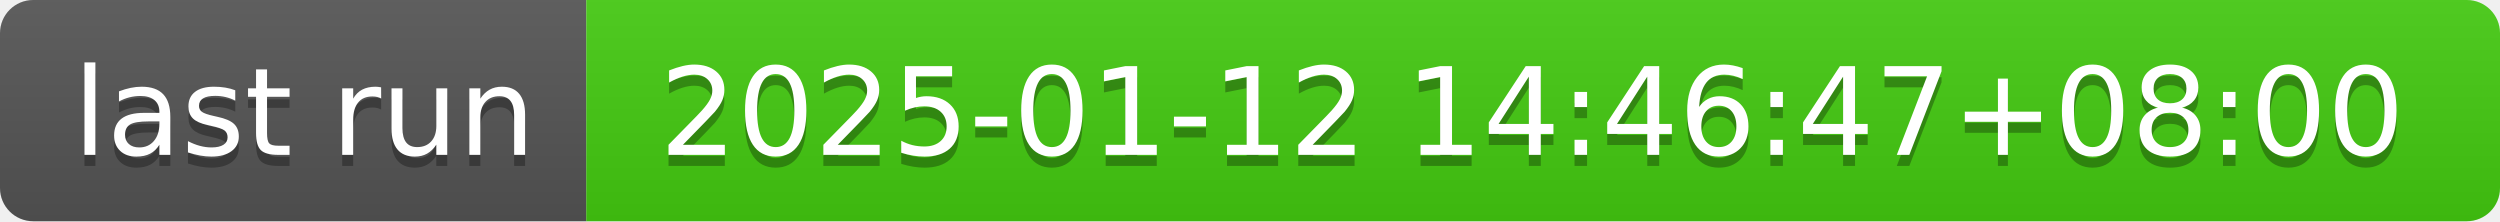
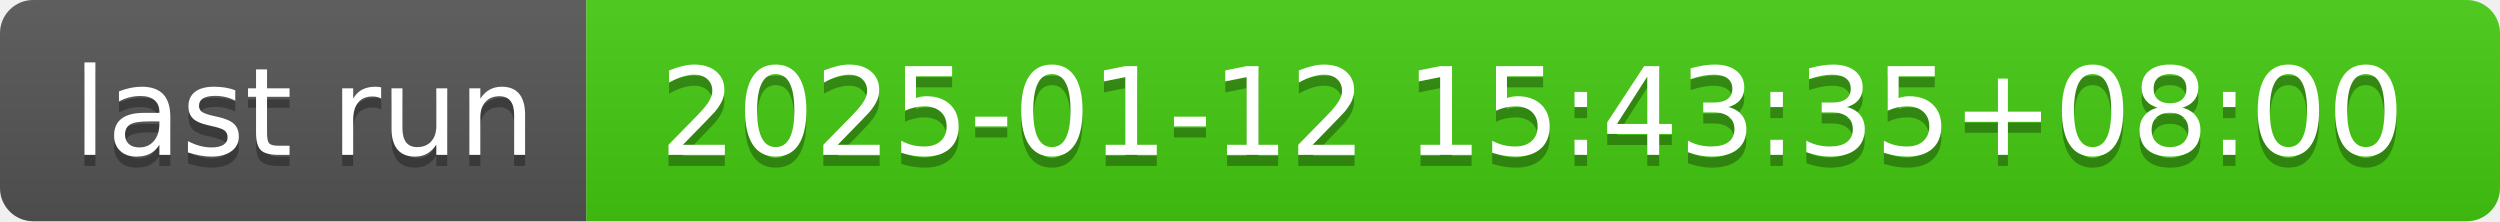
- <svg xmlns="http://www.w3.org/2000/svg" width="226" height="20" role="img" aria-label="last run: 2025-01-12 14:46:47+08:00">
+ <svg xmlns="http://www.w3.org/2000/svg" width="226" height="20" role="img" aria-label="last run: 2025-01-12 15:43:35+08:00">
  <linearGradient id="s" x2="0" y2="100%">
    <stop offset="0" stop-color="#bbb" stop-opacity=".1" />
    <stop offset="1" stop-opacity=".1" />
  </linearGradient>
  <clipPath id="r">
    <rect width="226" height="20" rx="3" fill="#fff" />
  </clipPath>
  <g clip-path="url(#r)">
    <rect width="53" height="20" fill="#555" />
    <rect x="53" width="173" height="20" fill="#4c1" />
    <rect width="226" height="20" fill="url(#s)" />
  </g>
  <g fill="#fff" text-anchor="middle" font-family="Verdana,Geneva,DejaVu Sans,sans-serif" text-rendering="geometricPrecision" font-size="110">
    <text aria-hidden="true" x="275" y="150" fill="#010101" fill-opacity=".3" transform="scale(.1)" textLength="430">last run</text>
    <text x="275" y="140" transform="scale(.1)" fill="#fff" textLength="430">last run</text>
-     <text aria-hidden="true" x="1385" y="150" fill="#010101" fill-opacity=".3" transform="scale(.1)" textLength="1630">2025-01-12 14:46:47+08:00</text>
-     <text x="1385" y="140" transform="scale(.1)" fill="#fff" textLength="1630">2025-01-12 14:46:47+08:00</text>
+     <text aria-hidden="true" x="1385" y="150" fill="#010101" fill-opacity=".3" transform="scale(.1)" textLength="1630">2025-01-12 15:43:35+08:00</text>
+     <text x="1385" y="140" transform="scale(.1)" fill="#fff" textLength="1630">2025-01-12 15:43:35+08:00</text>
  </g>
</svg>
